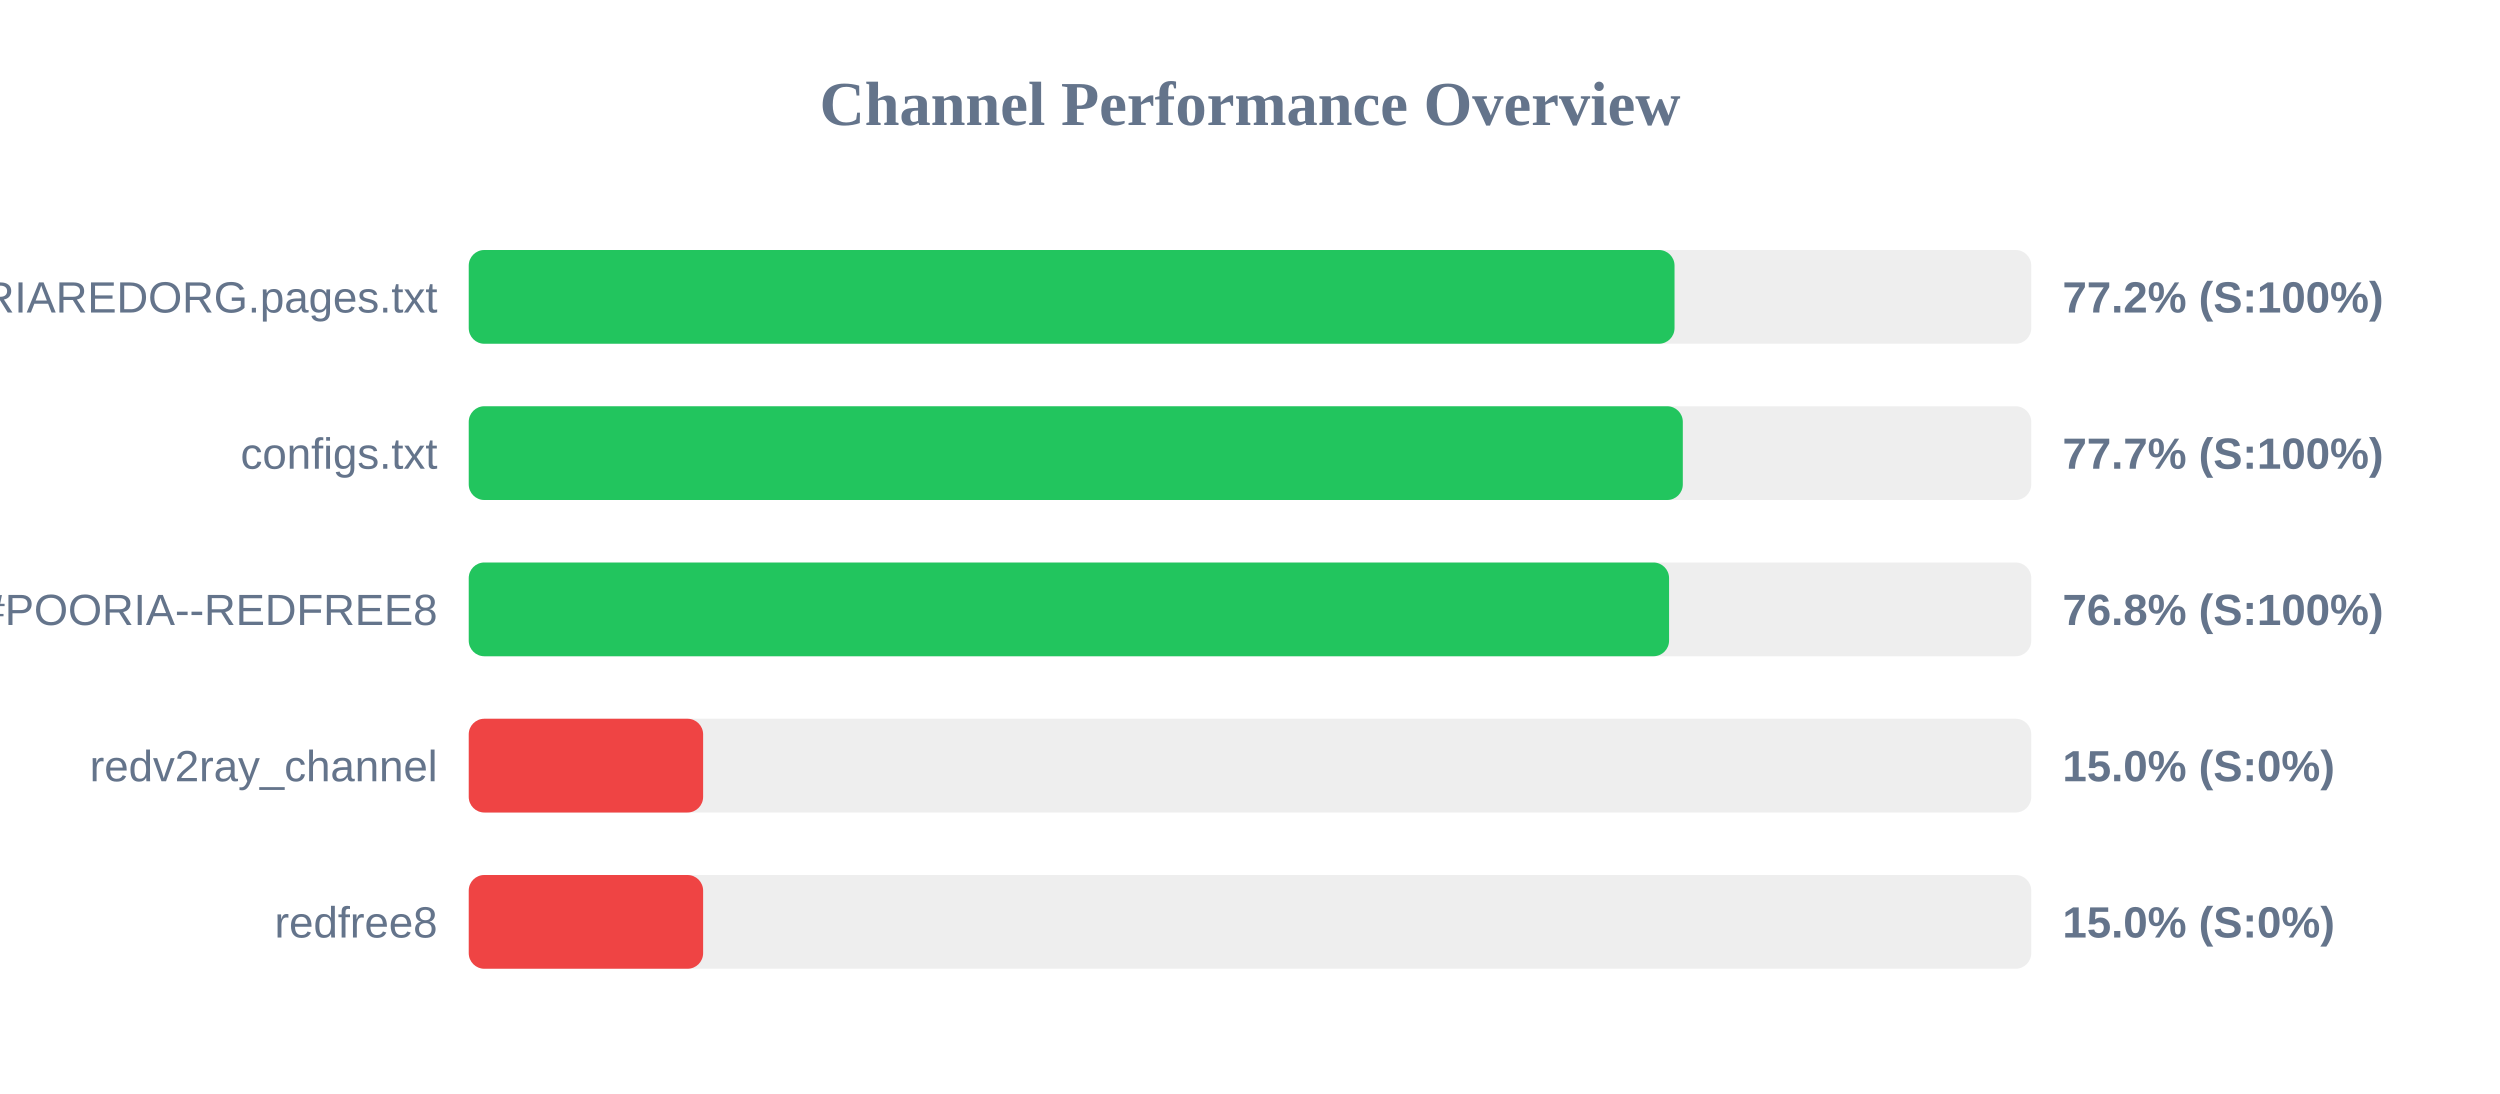
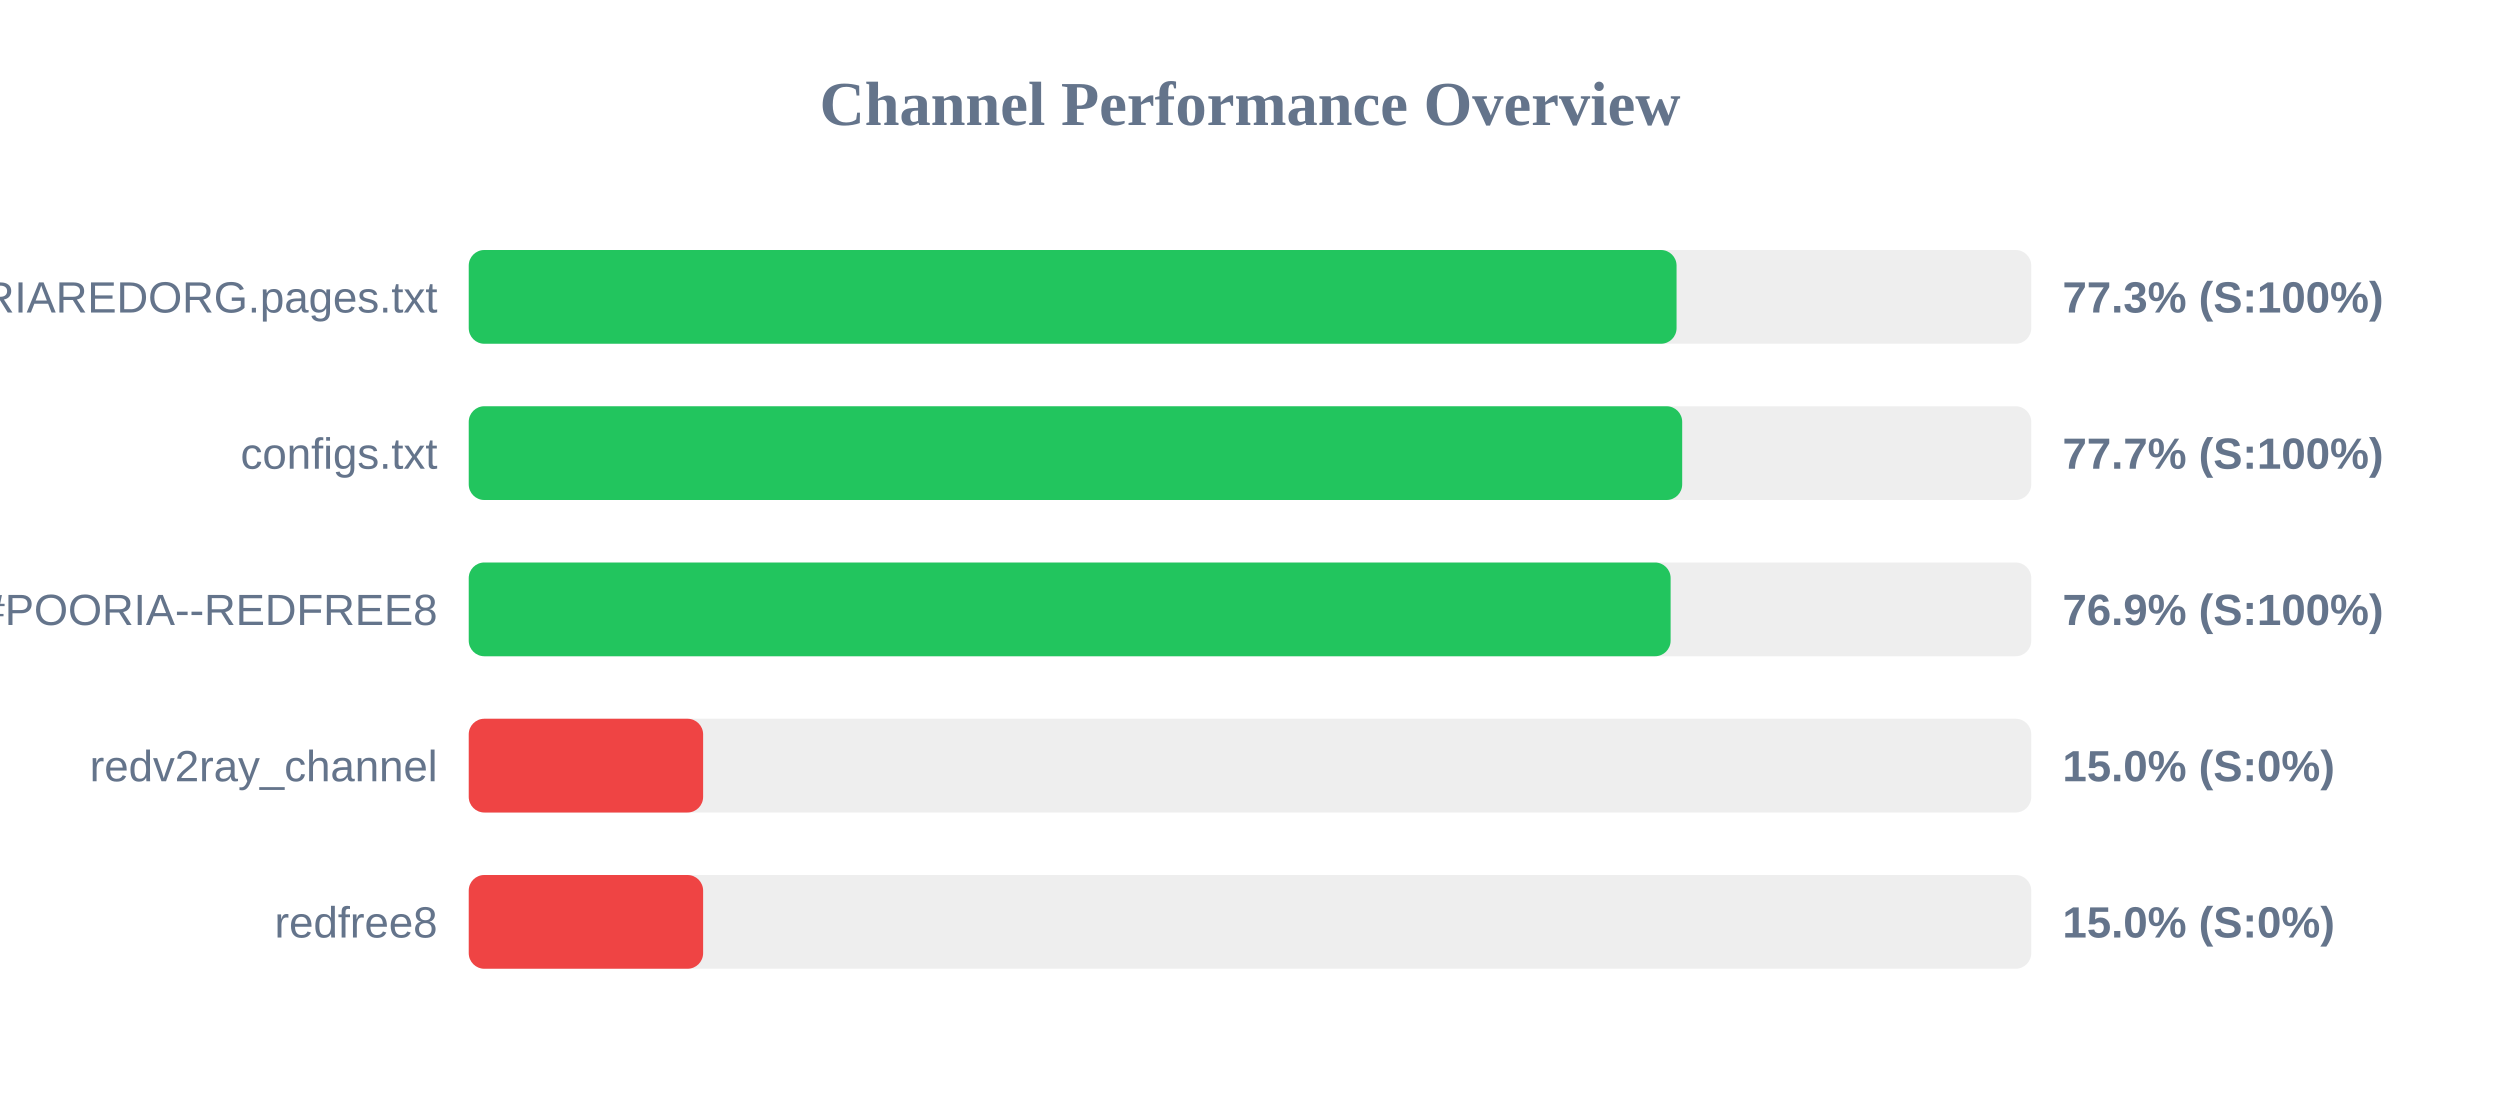
<svg xmlns="http://www.w3.org/2000/svg" width="800" height="350" version="1.1">
  <style>
        .row { font: 14px Arial; fill: #64748b; }
        .score { font: bold 14px Arial; fill: #64748b; }
    </style>
  <text x="400" y="40" text-anchor="middle" font-size="20px" font-weight="bold" fill="#64748b">Channel Performance Overview</text>
  <rect x="150" y="80" width="500" height="30" fill="#eee" rx="5" />
-   <rect x="150" y="80" width="385.85" height="30" fill="#22c55e" rx="5" />
+   <rect x="150" y="80" width="386.5" height="30" fill="#22c55e" rx="5" />
  <text x="140" y="100" text-anchor="end" class="row">POORIAREDORG.pages.txt</text>
-   <text x="660" y="100" text-anchor="start" class="score">77.2% (S:100%)</text>
+   <text x="660" y="100" text-anchor="start" class="score">77.3% (S:100%)</text>
  <rect x="150" y="130" width="500" height="30" fill="#eee" rx="5" />
-   <rect x="150" y="130" width="388.5" height="30" fill="#22c55e" rx="5" />
+   <rect x="150" y="130" width="388.3" height="30" fill="#22c55e" rx="5" />
  <text x="140" y="150" text-anchor="end" class="row">configs.txt</text>
  <text x="660" y="150" text-anchor="start" class="score">77.7% (S:100%)</text>
  <rect x="150" y="180" width="500" height="30" fill="#eee" rx="5" />
-   <rect x="150" y="180" width="384.1" height="30" fill="#22c55e" rx="5" />
+   <rect x="150" y="180" width="384.6" height="30" fill="#22c55e" rx="5" />
  <text x="140" y="200" text-anchor="end" class="row">POORIA--REDFREE8.txt#POORIA--REDFREE8</text>
-   <text x="660" y="200" text-anchor="start" class="score">76.8% (S:100%)</text>
+   <text x="660" y="200" text-anchor="start" class="score">76.9% (S:100%)</text>
  <rect x="150" y="230" width="500" height="30" fill="#eee" rx="5" />
  <rect x="150" y="230" width="75.0" height="30" fill="#ef4444" rx="5" />
  <text x="140" y="250" text-anchor="end" class="row">redv2ray_channel</text>
  <text x="660" y="250" text-anchor="start" class="score">15.0% (S:0%)</text>
  <rect x="150" y="280" width="500" height="30" fill="#eee" rx="5" />
  <rect x="150" y="280" width="75.0" height="30" fill="#ef4444" rx="5" />
  <text x="140" y="300" text-anchor="end" class="row">redfree8</text>
  <text x="660" y="300" text-anchor="start" class="score">15.0% (S:0%)</text>
</svg>
